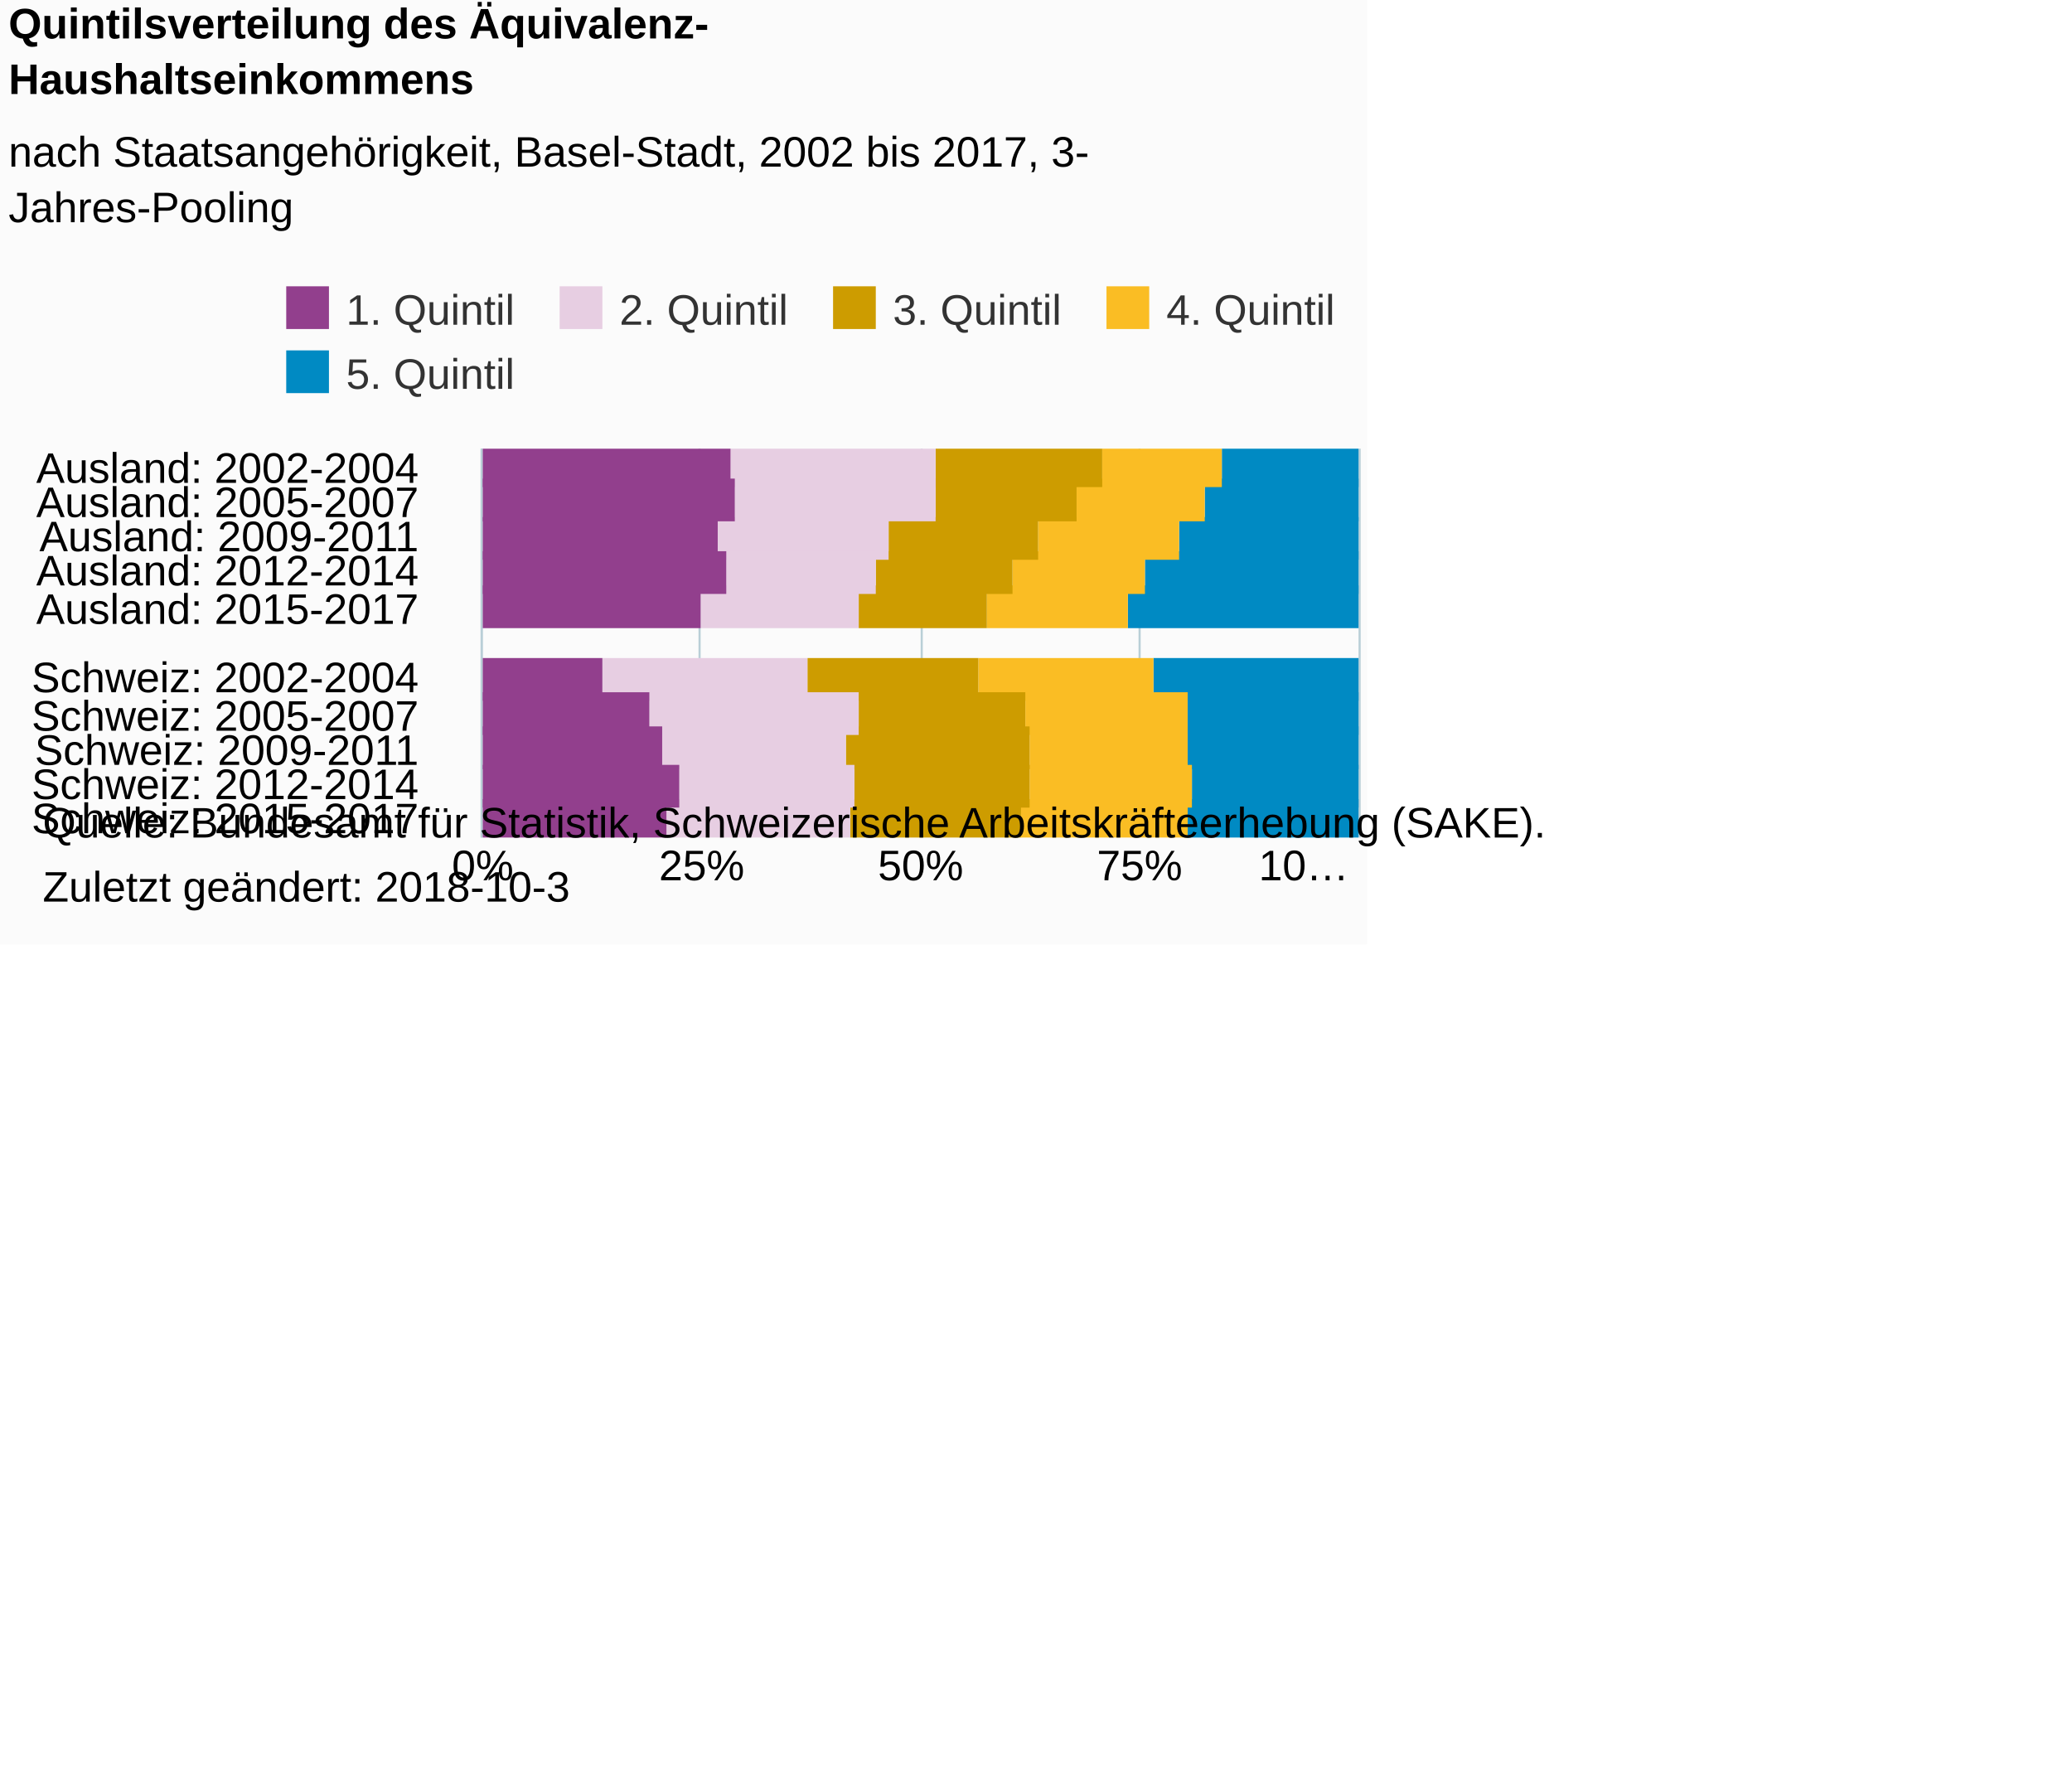
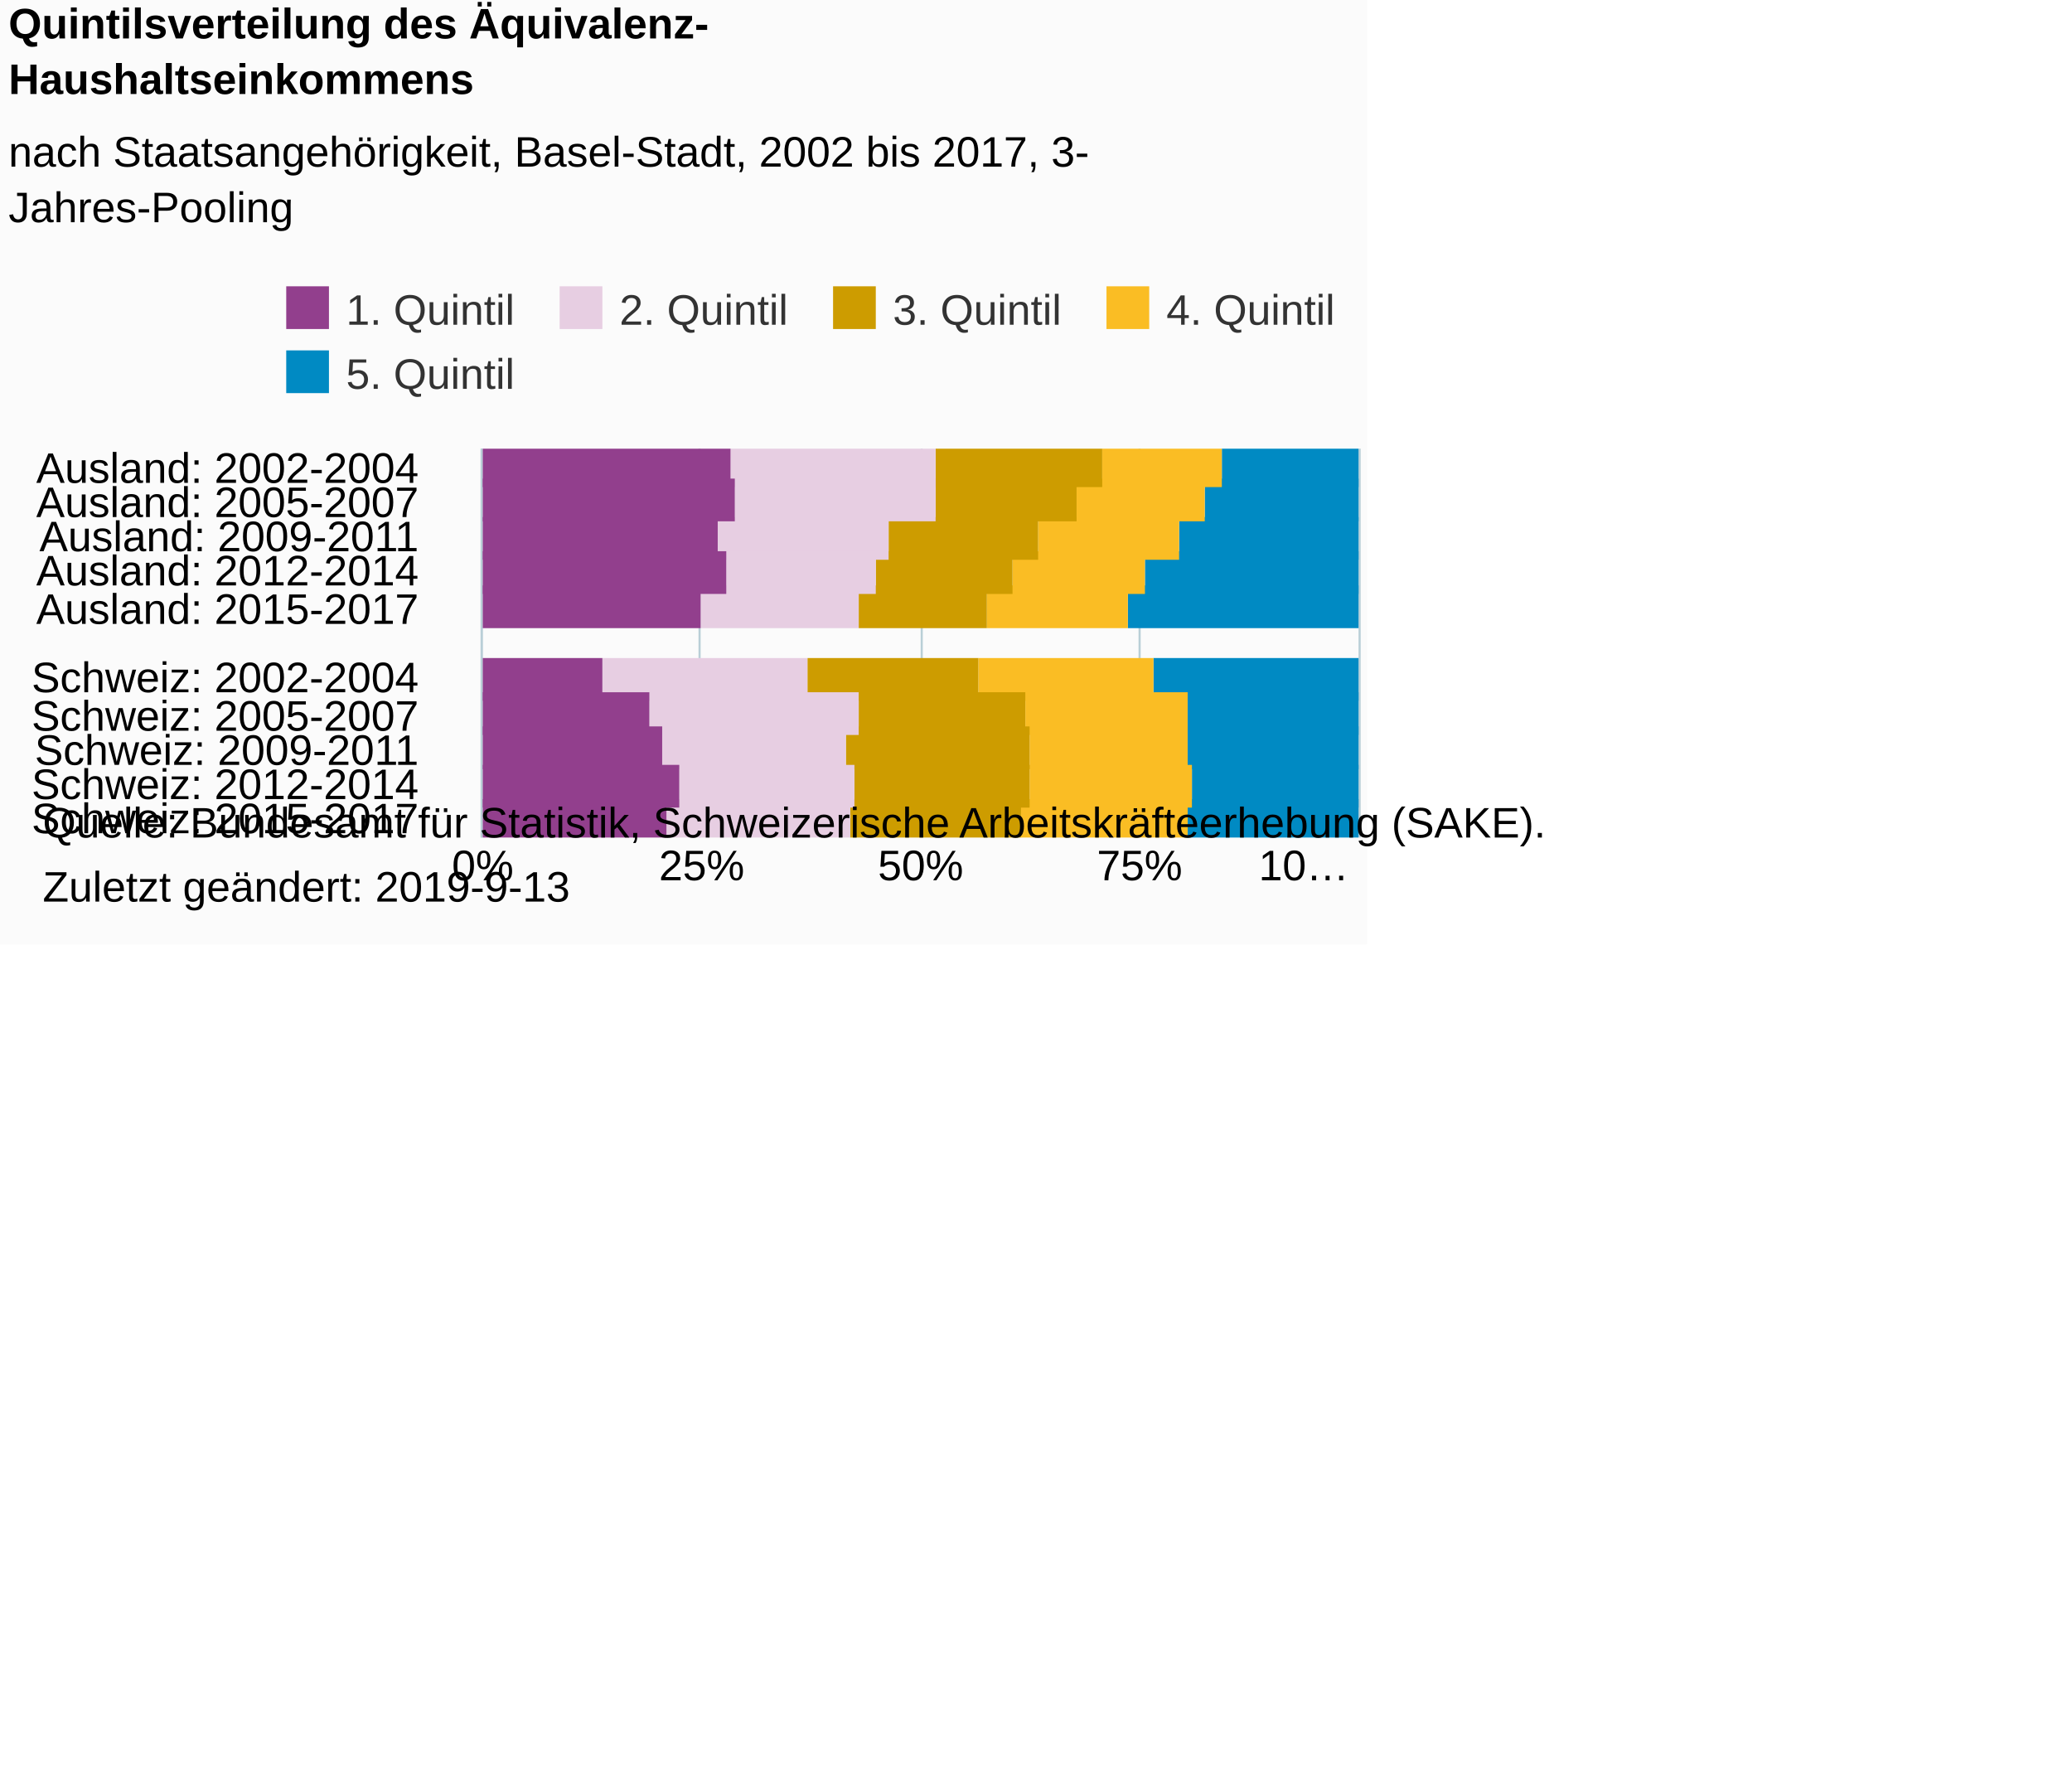
<svg xmlns="http://www.w3.org/2000/svg" version="1.1" class="highcharts-root" style="font-family:Arial;font-size:12px;" viewBox="0 0 485 415">
  <defs>
-     <clipPath id="highcharts-oeop9og-6">
+     <clipPath id="highcharts-i9fb3mu-6">
      <rect x="0" y="0" width="91" height="205" fill="none" />
    </clipPath>
-     <clipPath id="highcharts-oeop9og-7">
+     <clipPath id="highcharts-i9fb3mu-7">
      <rect x="0" y="0" width="91" height="205" fill="none" />
    </clipPath>
  </defs>
  <rect fill="#fbfbfb" class="highcharts-background" x="0" y="0" width="320" height="221" rx="0" ry="0" />
  <rect fill="none" class="highcharts-plot-background" x="113" y="105" width="205" height="91" />
  <g class="highcharts-pane-group" data-z-index="0" />
  <g class="highcharts-grid highcharts-xaxis-grid " data-z-index="1">
    <path fill="none" data-z-index="1" class="highcharts-grid-line" d="M 113 113.5 L 318 113.5" opacity="1" />
    <path fill="none" data-z-index="1" class="highcharts-grid-line" d="M 113 122.5 L 318 122.5" opacity="1" />
    <path fill="none" data-z-index="1" class="highcharts-grid-line" d="M 113 130.5 L 318 130.5" opacity="1" />
    <path fill="none" data-z-index="1" class="highcharts-grid-line" d="M 113 138.5 L 318 138.5" opacity="1" />
    <path fill="none" data-z-index="1" class="highcharts-grid-line" d="M 113 146.5 L 318 146.5" opacity="1" />
    <path fill="none" data-z-index="1" class="highcharts-grid-line" d="M 113 155.5 L 318 155.5" opacity="1" />
    <path fill="none" data-z-index="1" class="highcharts-grid-line" d="M 113 163.5 L 318 163.5" opacity="1" />
    <path fill="none" data-z-index="1" class="highcharts-grid-line" d="M 113 171.5 L 318 171.5" opacity="1" />
    <path fill="none" data-z-index="1" class="highcharts-grid-line" d="M 113 179.5 L 318 179.5" opacity="1" />
    <path fill="none" data-z-index="1" class="highcharts-grid-line" d="M 113 188.5 L 318 188.5" opacity="1" />
    <path fill="none" data-z-index="1" class="highcharts-grid-line" d="M 113 196.5 L 318 196.5" opacity="1" />
    <path fill="none" data-z-index="1" class="highcharts-grid-line" d="M 113 105.5 L 318 105.5" opacity="1" />
  </g>
  <g class="highcharts-grid highcharts-yaxis-grid " data-z-index="1">
    <path fill="none" stroke="#B9CFD7" stroke-width="0.5" data-z-index="1" class="highcharts-grid-line" d="M 112.75 105 L 112.75 196" opacity="1" />
    <path fill="none" stroke="#B9CFD7" stroke-width="0.5" data-z-index="1" class="highcharts-grid-line" d="M 163.75 105 L 163.75 196" opacity="1" />
    <path fill="none" stroke="#B9CFD7" stroke-width="0.5" data-z-index="1" class="highcharts-grid-line" d="M 215.75 105 L 215.75 196" opacity="1" />
    <path fill="none" stroke="#B9CFD7" stroke-width="0.5" data-z-index="1" class="highcharts-grid-line" d="M 266.75 105 L 266.75 196" opacity="1" />
    <path fill="none" stroke="#B9CFD7" stroke-width="0.5" data-z-index="1" class="highcharts-grid-line" d="M 318.25 105 L 318.25 196" opacity="1" />
  </g>
  <rect fill="none" class="highcharts-plot-border" data-z-index="1" x="113" y="105" width="205" height="91" />
  <g class="highcharts-axis highcharts-xaxis " data-z-index="2">
    <path fill="none" class="highcharts-axis-line" stroke="#B9CFD7" stroke-width="0.5" data-z-index="7" d="M 112.75 105 L 112.75 196" />
  </g>
  <g class="highcharts-axis highcharts-yaxis " data-z-index="2">
    <path fill="none" class="highcharts-axis-line" data-z-index="7" d="M 113 196 L 318 196" />
  </g>
  <g class="highcharts-series-group" data-z-index="3">
-     <g data-z-index="0.1" class="highcharts-series highcharts-series-0 highcharts-column-series " transform="translate(318,196) rotate(90) scale(-1,1) scale(1 1)" clip-path="url(#highcharts-oeop9og-7)">
+     <g data-z-index="0.1" class="highcharts-series highcharts-series-0 highcharts-column-series " transform="translate(318,196) rotate(90) scale(-1,1) scale(1 1)" clip-path="url(#highcharts-i9fb3mu-7)">
      <rect x="82" y="0" width="10" height="32" fill="#008AC3" class="highcharts-point" />
      <rect x="74" y="0" width="10" height="36" fill="#008AC3" class="highcharts-point" />
      <rect x="65" y="0" width="10" height="42" fill="#008AC3" class="highcharts-point" />
      <rect x="57" y="0" width="10" height="50" fill="#008AC3" class="highcharts-point" />
      <rect x="49" y="0" width="10" height="54" fill="#008AC3" class="highcharts-point" />
      <rect x="32" y="0" width="10" height="48" fill="#008AC3" class="highcharts-point" />
      <rect x="24" y="0" width="10" height="40" fill="#008AC3" class="highcharts-point" />
      <rect x="16" y="0" width="10" height="40" fill="#008AC3" class="highcharts-point" />
      <rect x="7" y="0" width="10" height="39" fill="#008AC3" class="highcharts-point" />
      <rect x="-1" y="0" width="10" height="40" fill="#008AC3" class="highcharts-point" />
    </g>
    <g data-z-index="0.1" class="highcharts-markers highcharts-series-0 highcharts-column-series " transform="translate(318,196) rotate(90) scale(-1,1) scale(1 1)" clip-path="none" />
-     <g data-z-index="0.1" class="highcharts-series highcharts-series-1 highcharts-column-series " transform="translate(318,196) rotate(90) scale(-1,1) scale(1 1)" clip-path="url(#highcharts-oeop9og-7)">
+     <g data-z-index="0.1" class="highcharts-series highcharts-series-1 highcharts-column-series " transform="translate(318,196) rotate(90) scale(-1,1) scale(1 1)" clip-path="url(#highcharts-i9fb3mu-7)">
      <rect x="82" y="32" width="10" height="28" fill="#FABD24" class="highcharts-point" />
      <rect x="74" y="36" width="10" height="30" fill="#FABD24" class="highcharts-point" />
      <rect x="65" y="42" width="10" height="33" fill="#FABD24" class="highcharts-point" />
      <rect x="57" y="50" width="10" height="31" fill="#FABD24" class="highcharts-point" />
      <rect x="49" y="54" width="10" height="33" fill="#FABD24" class="highcharts-point" />
      <rect x="32" y="48" width="10" height="41" fill="#FABD24" class="highcharts-point" />
      <rect x="24" y="40" width="10" height="38" fill="#FABD24" class="highcharts-point" />
      <rect x="16" y="40" width="10" height="37" fill="#FABD24" class="highcharts-point" />
      <rect x="7" y="39" width="10" height="38" fill="#FABD24" class="highcharts-point" />
      <rect x="-1" y="40" width="10" height="39" fill="#FABD24" class="highcharts-point" />
    </g>
    <g data-z-index="0.1" class="highcharts-markers highcharts-series-1 highcharts-column-series " transform="translate(318,196) rotate(90) scale(-1,1) scale(1 1)" clip-path="none" />
-     <g data-z-index="0.1" class="highcharts-series highcharts-series-2 highcharts-column-series " transform="translate(318,196) rotate(90) scale(-1,1) scale(1 1)" clip-path="url(#highcharts-oeop9og-7)">
+     <g data-z-index="0.1" class="highcharts-series highcharts-series-2 highcharts-column-series " transform="translate(318,196) rotate(90) scale(-1,1) scale(1 1)" clip-path="url(#highcharts-i9fb3mu-7)">
      <rect x="82" y="60" width="10" height="39" fill="#CD9C00" class="highcharts-point" />
      <rect x="74" y="66" width="10" height="33" fill="#CD9C00" class="highcharts-point" />
      <rect x="65" y="75" width="10" height="35" fill="#CD9C00" class="highcharts-point" />
      <rect x="57" y="81" width="10" height="32" fill="#CD9C00" class="highcharts-point" />
      <rect x="49" y="87" width="10" height="30" fill="#CD9C00" class="highcharts-point" />
      <rect x="32" y="89" width="10" height="40" fill="#CD9C00" class="highcharts-point" />
      <rect x="24" y="78" width="10" height="39" fill="#CD9C00" class="highcharts-point" />
      <rect x="16" y="77" width="10" height="43" fill="#CD9C00" class="highcharts-point" />
      <rect x="7" y="77" width="10" height="41" fill="#CD9C00" class="highcharts-point" />
      <rect x="-1" y="79" width="10" height="40" fill="#CD9C00" class="highcharts-point" />
    </g>
    <g data-z-index="0.1" class="highcharts-markers highcharts-series-2 highcharts-column-series " transform="translate(318,196) rotate(90) scale(-1,1) scale(1 1)" clip-path="none" />
-     <g data-z-index="0.1" class="highcharts-series highcharts-series-3 highcharts-column-series " transform="translate(318,196) rotate(90) scale(-1,1) scale(1 1)" clip-path="url(#highcharts-oeop9og-7)">
+     <g data-z-index="0.1" class="highcharts-series highcharts-series-3 highcharts-column-series " transform="translate(318,196) rotate(90) scale(-1,1) scale(1 1)" clip-path="url(#highcharts-i9fb3mu-7)">
      <rect x="82" y="99" width="10" height="48" fill="#E7CEE2" class="highcharts-point" />
      <rect x="74" y="99" width="10" height="47" fill="#E7CEE2" class="highcharts-point" />
      <rect x="65" y="110" width="10" height="40" fill="#E7CEE2" class="highcharts-point" />
      <rect x="57" y="113" width="10" height="35" fill="#E7CEE2" class="highcharts-point" />
      <rect x="49" y="117" width="10" height="37" fill="#E7CEE2" class="highcharts-point" />
      <rect x="32" y="129" width="10" height="48" fill="#E7CEE2" class="highcharts-point" />
      <rect x="24" y="117" width="10" height="49" fill="#E7CEE2" class="highcharts-point" />
      <rect x="16" y="120" width="10" height="43" fill="#E7CEE2" class="highcharts-point" />
      <rect x="7" y="118" width="10" height="41" fill="#E7CEE2" class="highcharts-point" />
      <rect x="-1" y="119" width="10" height="43" fill="#E7CEE2" class="highcharts-point" />
    </g>
    <g data-z-index="0.1" class="highcharts-markers highcharts-series-3 highcharts-column-series " transform="translate(318,196) rotate(90) scale(-1,1) scale(1 1)" clip-path="none" />
-     <g data-z-index="0.1" class="highcharts-series highcharts-series-4 highcharts-column-series " transform="translate(318,196) rotate(90) scale(-1,1) scale(1 1)" clip-path="url(#highcharts-oeop9og-7)">
+     <g data-z-index="0.1" class="highcharts-series highcharts-series-4 highcharts-column-series " transform="translate(318,196) rotate(90) scale(-1,1) scale(1 1)" clip-path="url(#highcharts-i9fb3mu-7)">
      <rect x="82" y="147" width="10" height="59" fill="#923F8D" class="highcharts-point" />
      <rect x="74" y="146" width="10" height="60" fill="#923F8D" class="highcharts-point" />
      <rect x="65" y="150" width="10" height="56" fill="#923F8D" class="highcharts-point" />
      <rect x="57" y="148" width="10" height="58" fill="#923F8D" class="highcharts-point" />
      <rect x="49" y="154" width="10" height="52" fill="#923F8D" class="highcharts-point" />
      <rect x="32" y="177" width="10" height="29" fill="#923F8D" class="highcharts-point" />
      <rect x="24" y="166" width="10" height="40" fill="#923F8D" class="highcharts-point" />
      <rect x="16" y="163" width="10" height="43" fill="#923F8D" class="highcharts-point" />
      <rect x="7" y="159" width="10" height="47" fill="#923F8D" class="highcharts-point" />
      <rect x="-1" y="162" width="10" height="44" fill="#923F8D" class="highcharts-point" />
    </g>
    <g data-z-index="0.1" class="highcharts-markers highcharts-series-4 highcharts-column-series " transform="translate(318,196) rotate(90) scale(-1,1) scale(1 1)" clip-path="none" />
  </g>
  <text x="2" text-anchor="start" class="highcharts-title" data-z-index="4" style="color:#000000;font-size:10px;font-weight:bold;fill:#000000;" y="9">
    <tspan>Quintilsverteilung des Äquivalenz-</tspan>
    <tspan dy="13" x="2">Haushaltseinkommens</tspan>
  </text>
  <text x="2" text-anchor="start" class="highcharts-subtitle" data-z-index="4" style="color:#000000;font-size:10px;font-weight:normal;font-family:Arial;fill:#000000;" y="39">
    <tspan>nach Staatsangehörigkeit, Basel-Stadt, 2002 bis 2017, 3-</tspan>
    <tspan dy="13" x="2">Jahres-Pooling</tspan>
  </text>
  <g class="highcharts-legend" data-z-index="7" transform="translate(64,68)">
    <rect fill="none" class="highcharts-legend-box" rx="0" ry="0" x="0" y="0" width="253" height="25" visibility="visible" />
    <g data-z-index="1">
      <g>
        <g class="highcharts-legend-item highcharts-column-series highcharts-color-undefined highcharts-series-4" data-z-index="1" transform="translate(0,-5)">
          <text x="17" style="color:#333333;font-size:10px;font-weight:normal;cursor:pointer;fill:#333333;" text-anchor="start" data-z-index="2" y="13">
            <tspan>1. Quintil</tspan>
          </text>
          <rect x="3" y="4" width="10" height="10" fill="#923F8D" class="highcharts-point" data-z-index="3" />
        </g>
        <g class="highcharts-legend-item highcharts-column-series highcharts-color-undefined highcharts-series-3" data-z-index="1" transform="translate(64,-5)">
          <text x="17" y="13" style="color:#333333;font-size:10px;font-weight:normal;cursor:pointer;fill:#333333;" text-anchor="start" data-z-index="2">
            <tspan>2. Quintil</tspan>
          </text>
          <rect x="3" y="4" width="10" height="10" fill="#E7CEE2" class="highcharts-point" data-z-index="3" />
        </g>
        <g class="highcharts-legend-item highcharts-column-series highcharts-color-undefined highcharts-series-2" data-z-index="1" transform="translate(128,-5)">
          <text x="17" y="13" style="color:#333333;font-size:10px;font-weight:normal;cursor:pointer;fill:#333333;" text-anchor="start" data-z-index="2">
            <tspan>3. Quintil</tspan>
          </text>
          <rect x="3" y="4" width="10" height="10" fill="#CD9C00" class="highcharts-point" data-z-index="3" />
        </g>
        <g class="highcharts-legend-item highcharts-column-series highcharts-color-undefined highcharts-series-1" data-z-index="1" transform="translate(192,-5)">
          <text x="17" y="13" style="color:#333333;font-size:10px;font-weight:normal;cursor:pointer;fill:#333333;" text-anchor="start" data-z-index="2">
            <tspan>4. Quintil</tspan>
          </text>
          <rect x="3" y="4" width="10" height="10" fill="#FABD24" class="highcharts-point" data-z-index="3" />
        </g>
        <g class="highcharts-legend-item highcharts-column-series highcharts-color-undefined highcharts-series-0" data-z-index="1" transform="translate(0,10)">
          <text x="17" y="13" style="color:#333333;font-size:10px;font-weight:normal;cursor:pointer;fill:#333333;" text-anchor="start" data-z-index="2">
            <tspan>5. Quintil</tspan>
          </text>
          <rect x="3" y="4" width="10" height="10" fill="#008AC3" class="highcharts-point" data-z-index="3" />
        </g>
      </g>
    </g>
  </g>
  <g class="highcharts-axis-labels highcharts-xaxis-labels " data-z-index="7">
    <text x="98" style="color:#000000;cursor:default;font-size:10px;fill:#000000;" text-anchor="end" transform="translate(0,0)" y="113" opacity="1">
      <tspan>Ausland: 2002-2004</tspan>
    </text>
    <text x="98" style="color:#000000;cursor:default;font-size:10px;fill:#000000;" text-anchor="end" transform="translate(0,0)" y="121" opacity="1">
      <tspan>Ausland: 2005-2007</tspan>
    </text>
    <text x="98" style="color:#000000;cursor:default;font-size:10px;fill:#000000;" text-anchor="end" transform="translate(0,0)" y="129" opacity="1">
      <tspan>Ausland: 2009-2011</tspan>
    </text>
    <text x="98" style="color:#000000;cursor:default;font-size:10px;fill:#000000;" text-anchor="end" transform="translate(0,0)" y="137" opacity="1">
      <tspan>Ausland: 2012-2014</tspan>
    </text>
    <text x="98" style="color:#000000;cursor:default;font-size:10px;fill:#000000;" text-anchor="end" transform="translate(0,0)" y="146" opacity="1">
      <tspan>Ausland: 2015-2017</tspan>
    </text>
    <text x="98" style="color:#000000;cursor:default;font-size:10px;fill:#000000;" text-anchor="end" transform="translate(0,0)" y="160" opacity="1" />
    <text x="98" style="color:#000000;cursor:default;font-size:10px;fill:#000000;" text-anchor="end" transform="translate(0,0)" y="162" opacity="1">
      <tspan>Schweiz: 2002-2004</tspan>
    </text>
    <text x="98" style="color:#000000;cursor:default;font-size:10px;fill:#000000;" text-anchor="end" transform="translate(0,0)" y="171" opacity="1">
      <tspan>Schweiz: 2005-2007</tspan>
    </text>
    <text x="98" style="color:#000000;cursor:default;font-size:10px;fill:#000000;" text-anchor="end" transform="translate(0,0)" y="179" opacity="1">
      <tspan>Schweiz: 2009-2011</tspan>
    </text>
    <text x="98" style="color:#000000;cursor:default;font-size:10px;fill:#000000;" text-anchor="end" transform="translate(0,0)" y="187" opacity="1">
      <tspan>Schweiz: 2012-2014</tspan>
    </text>
    <text x="98" style="color:#000000;cursor:default;font-size:10px;fill:#000000;" text-anchor="end" transform="translate(0,0)" y="195" opacity="1">
      <tspan>Schweiz: 2015-2017</tspan>
    </text>
  </g>
  <g class="highcharts-axis-labels highcharts-yaxis-labels " data-z-index="7">
    <text x="113" style="color:#000000;cursor:default;font-size:10px;fill:#000000;" text-anchor="middle" transform="translate(0,0)" y="206" opacity="1">0%</text>
    <text x="164.25" style="color:#000000;cursor:default;font-size:10px;fill:#000000;" text-anchor="middle" transform="translate(0,0)" y="206" opacity="1">25%</text>
    <text x="215.5" style="color:#000000;cursor:default;font-size:10px;fill:#000000;" text-anchor="middle" transform="translate(0,0)" y="206" opacity="1">50%</text>
    <text x="266.75" style="color:#000000;cursor:default;font-size:10px;fill:#000000;" text-anchor="middle" transform="translate(0,0)" y="206" opacity="1">75%</text>
    <text x="305.188" style="color:#000000;cursor:default;font-size:10px;fill:#000000;" text-anchor="middle" transform="translate(0,0)" y="206" opacity="1">
      <tspan>10…</tspan>
    </text>
  </g>
  <text x="10" class="highcharts-credits" text-anchor="start" data-z-index="8" style="cursor:default;color:#000000;font-size:10;fill:#000000;" y="196">
    <tspan>Quelle: Bundesamt für Statistik, Schweizerische Arbeitskräfteerhebung (SAKE).</tspan>
-     <tspan x="10" dy="15">Zuletzt geändert: 2018-10-3</tspan>
+     <tspan x="10" dy="15">Zuletzt geändert: 2019-9-13</tspan>
  </text>
</svg>
